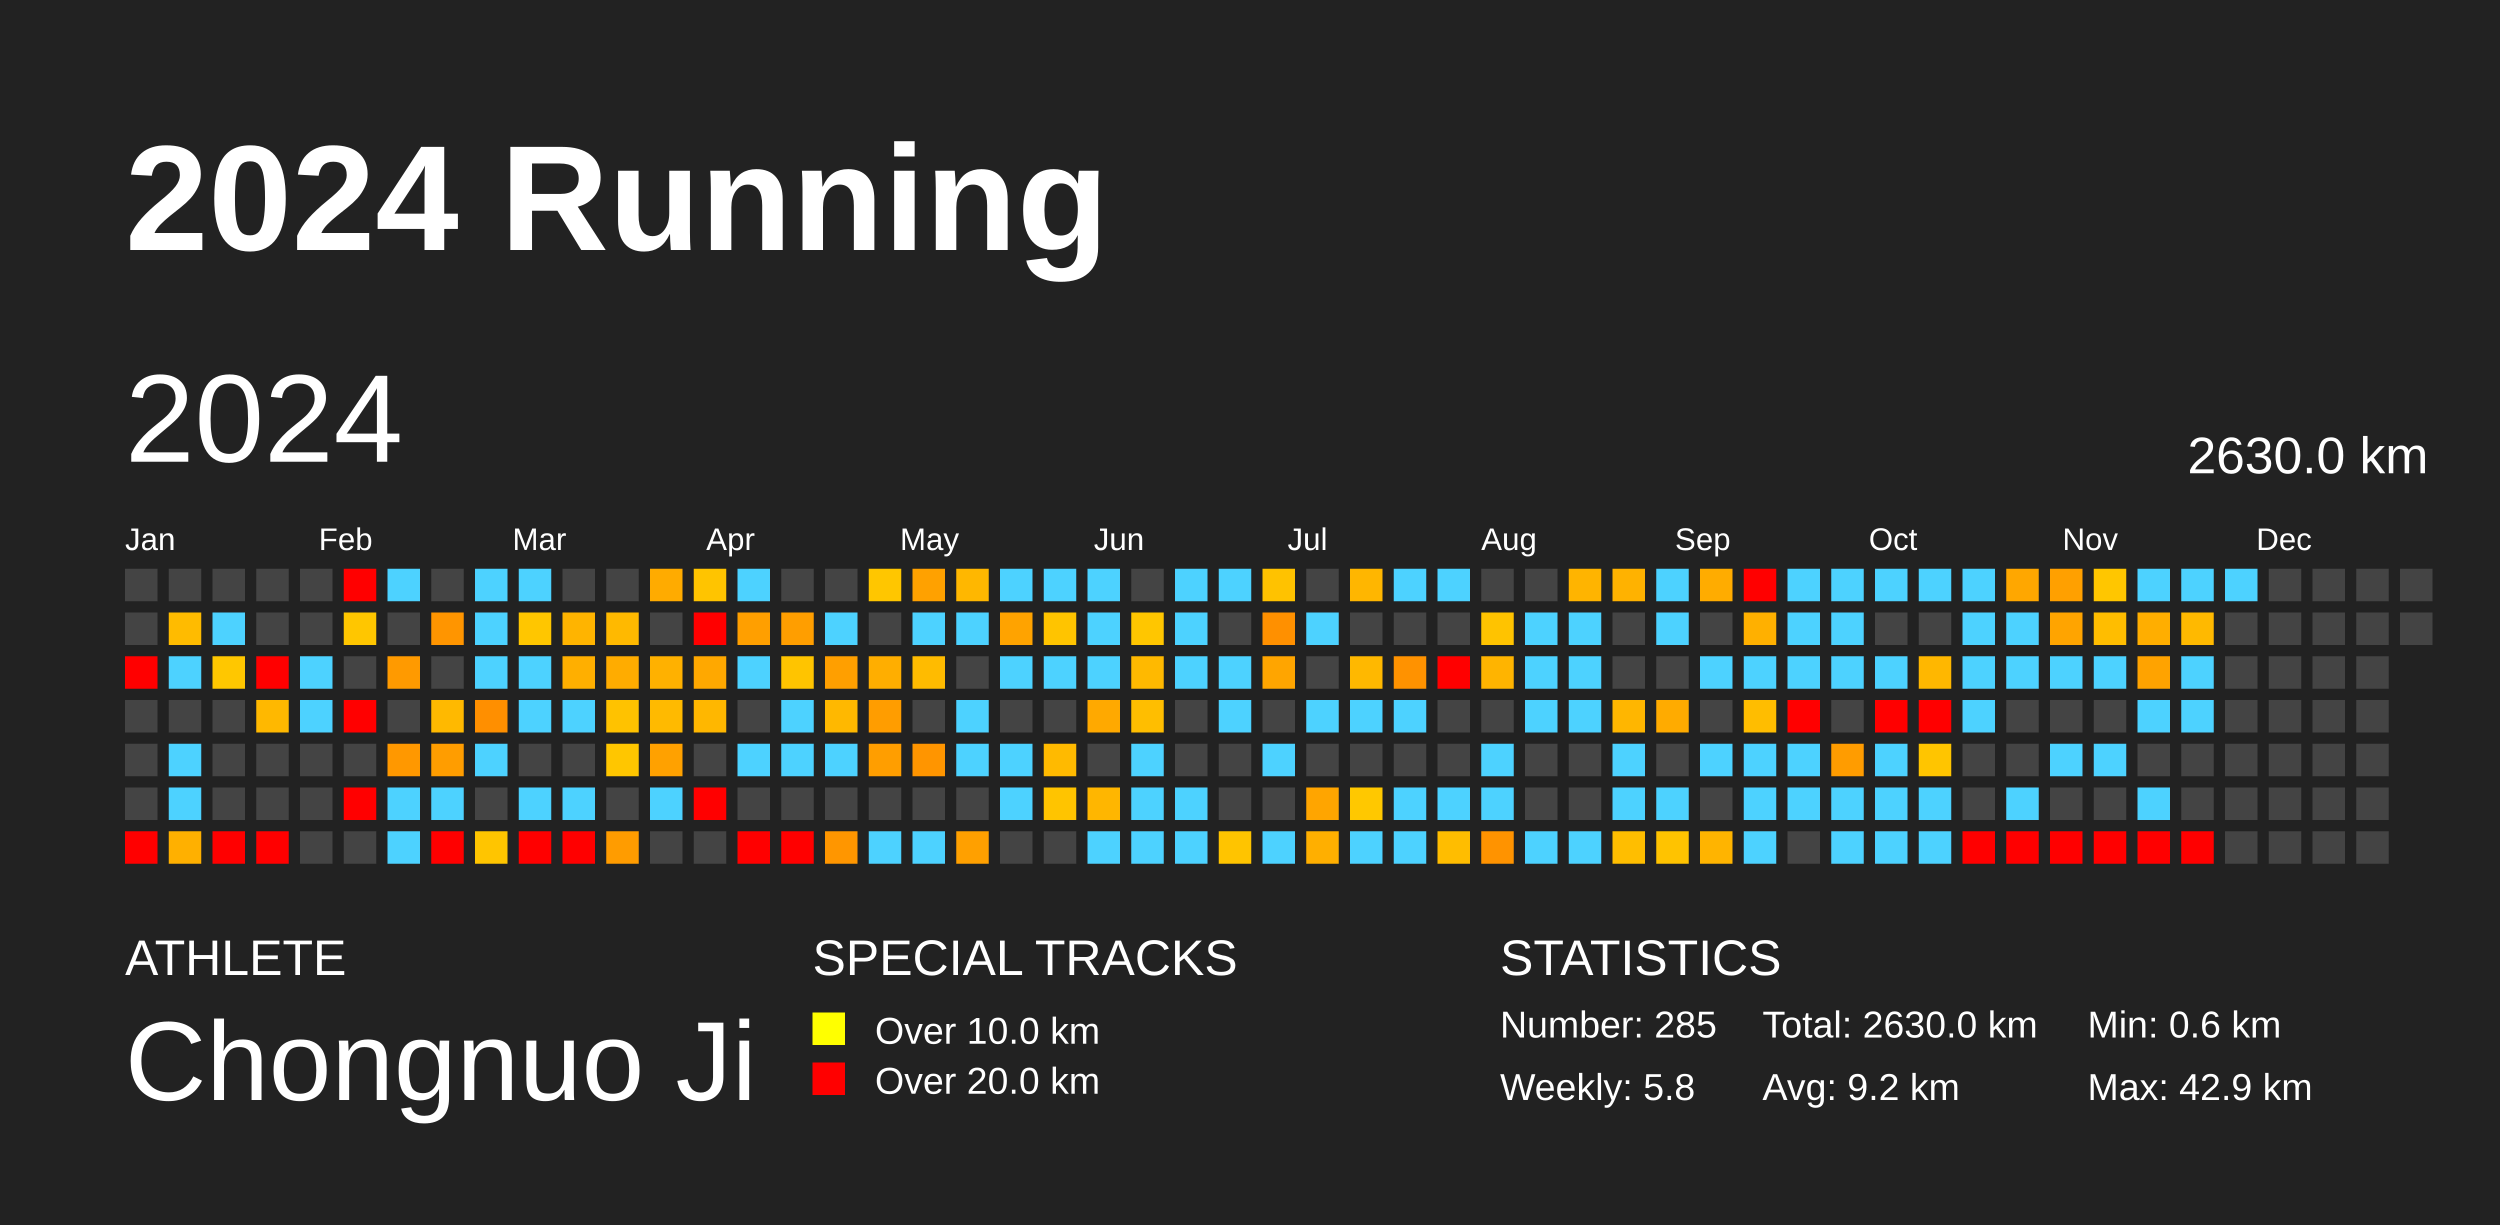
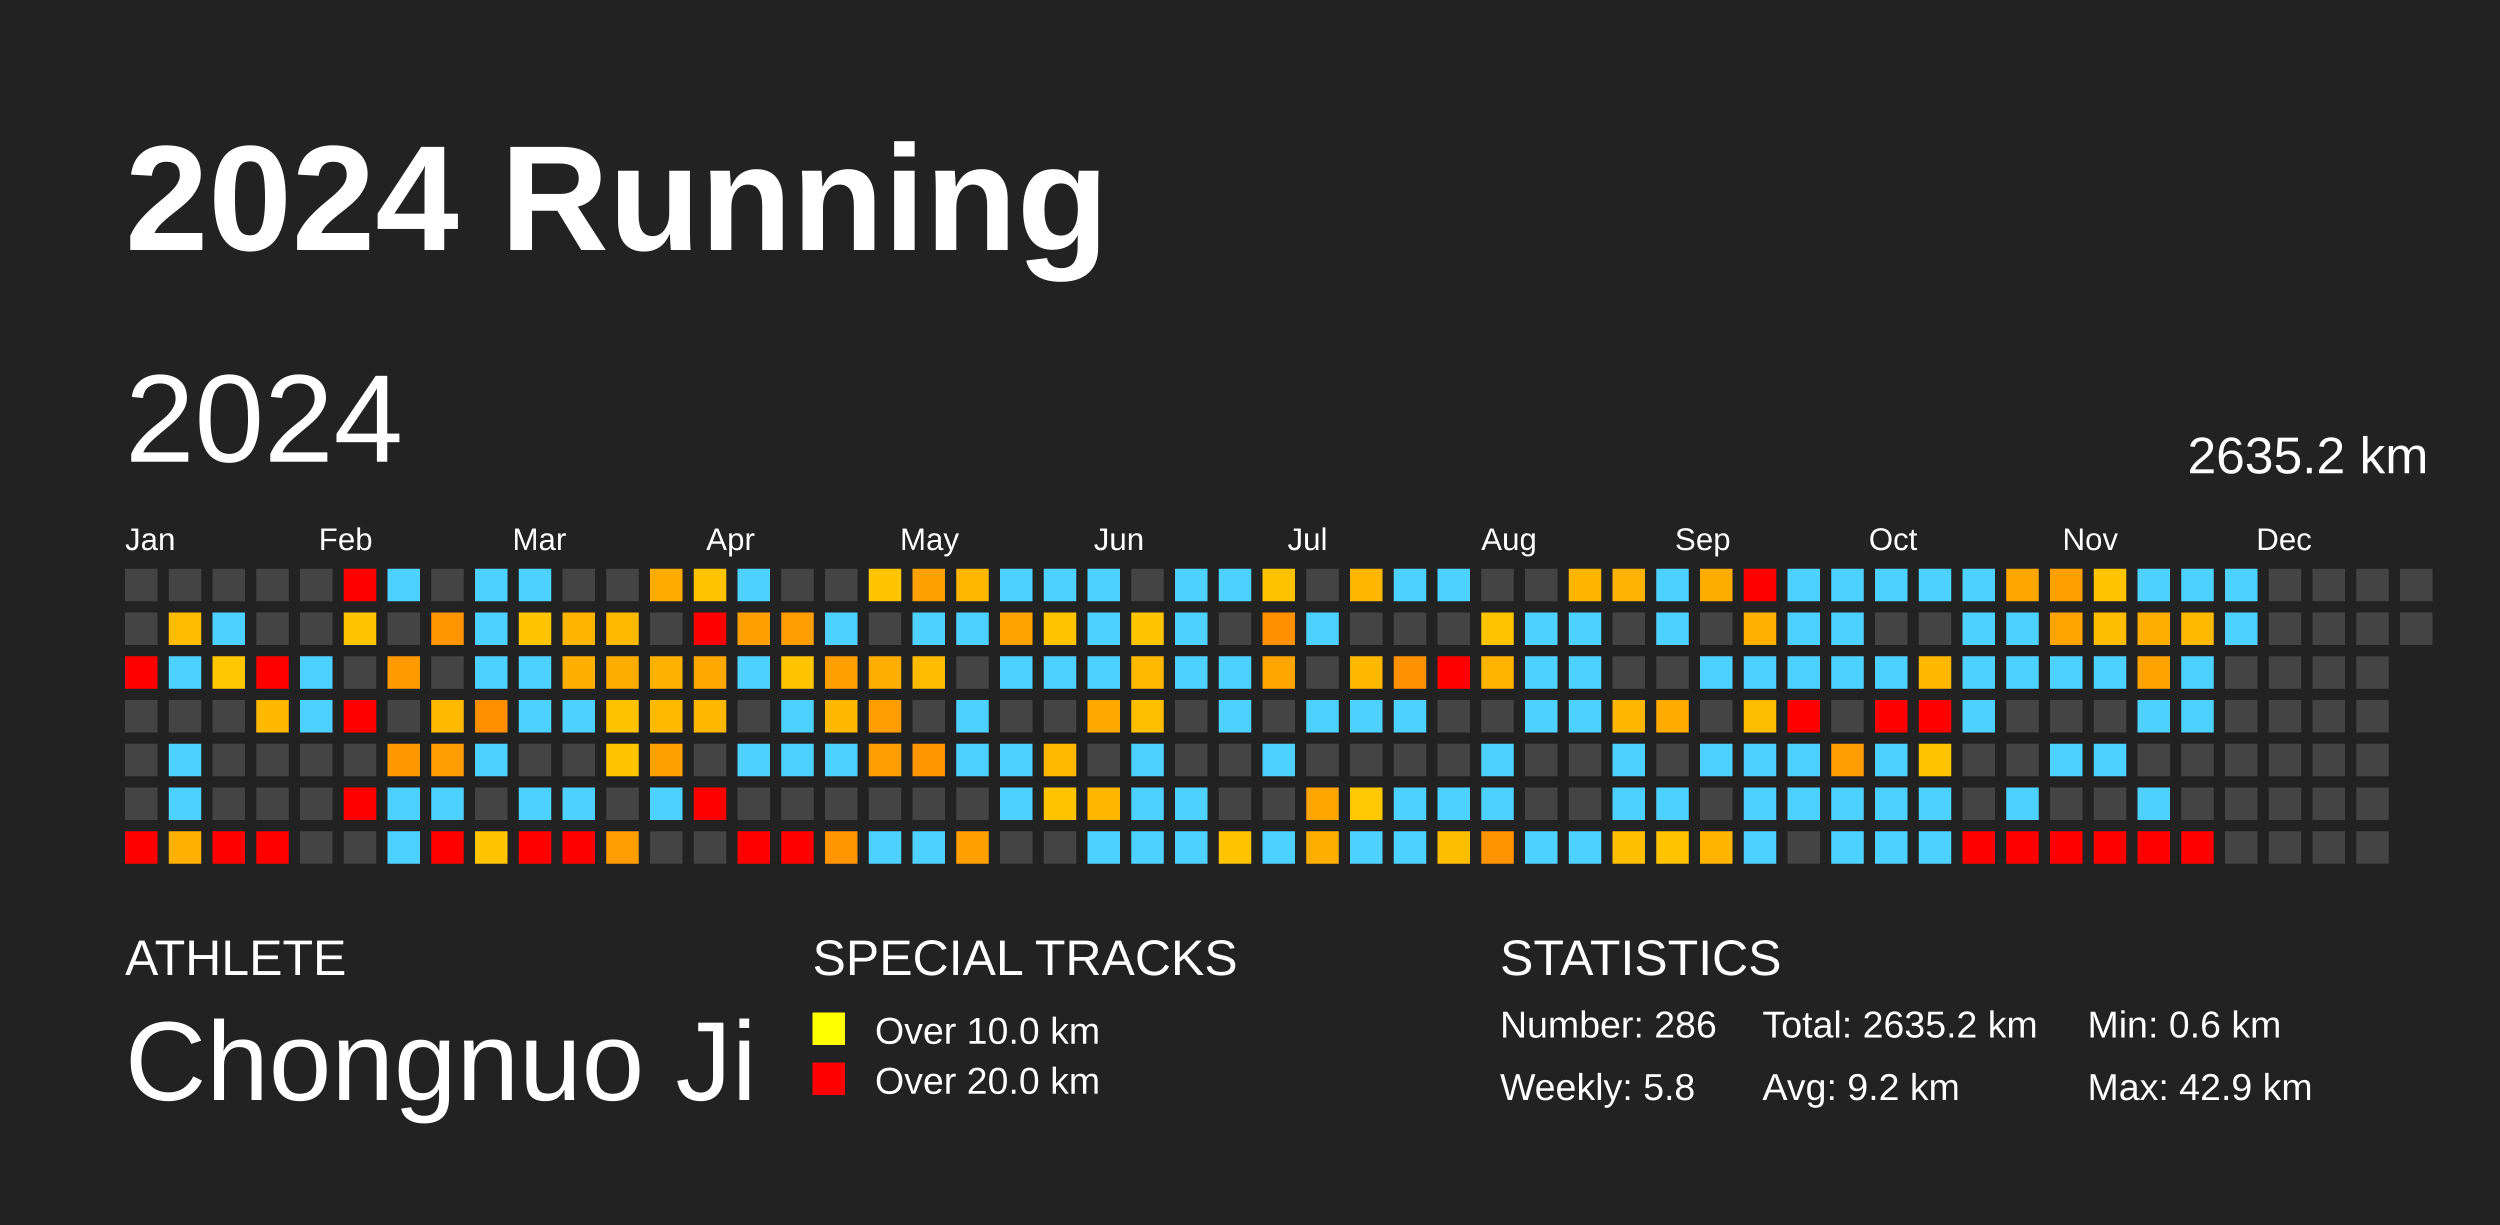
<svg xmlns="http://www.w3.org/2000/svg" baseProfile="full" height="98mm" version="1.1" viewBox="0,0,200,98" width="200mm">
  <defs />
  <rect fill="#222222" height="98" width="200" x="0" y="0" />
  <text fill="#FFFFFF" style="font-size:12px; font-family:Arial; font-weight:bold;" x="10" y="20">2024 Running</text>
  <text fill="#FFFFFF" style="font-size:4px; font-family:Arial" x="10" y="78">ATHLETE</text>
  <text fill="#FFFFFF" style="font-size:9px; font-family:Arial" x="10" y="88">Chongnuo Ji</text>
  <text fill="#FFFFFF" style="font-size:4px; font-family:Arial" x="65" y="78">SPECIAL TRACKS</text>
  <rect fill="yellow" height="2.6" width="2.6" x="65" y="81" />
  <text fill="#FFFFFF" style="font-size:3px; font-family:Arial" x="70" y="83.5">Over 10.0 km</text>
  <rect fill="red" height="2.6" width="2.6" x="65" y="85" />
  <text fill="#FFFFFF" style="font-size:3px; font-family:Arial" x="70" y="87.5">Over 20.0 km</text>
  <text fill="#FFFFFF" style="font-size:4px; font-family:Arial" x="120" y="78">STATISTICS</text>
-   <text fill="#FFFFFF" style="font-size:3px; font-family:Arial" x="120" y="83">Number: 285</text>
+   <text fill="#FFFFFF" style="font-size:3px; font-family:Arial" x="120" y="83">Number: 286</text>
  <text fill="#FFFFFF" style="font-size:3px; font-family:Arial" x="120" y="88">Weekly: 5.8</text>
-   <text fill="#FFFFFF" style="font-size:3px; font-family:Arial" x="141" y="83">Total: 2630.0 km</text>
+   <text fill="#FFFFFF" style="font-size:3px; font-family:Arial" x="141" y="83">Total: 2635.2 km</text>
  <text fill="#FFFFFF" style="font-size:3px; font-family:Arial" x="141" y="88">Avg: 9.2 km</text>
  <text fill="#FFFFFF" style="font-size:3px; font-family:Arial" x="167" y="83">Min: 0.6 km</text>
  <text fill="#FFFFFF" style="font-size:3px; font-family:Arial" x="167" y="88">Max: 42.9 km</text>
  <text dominant-baseline="hanging" fill="#FFFFFF" style="font-size:10.0px; font-family:Arial;" x="10" y="30">2024</text>
-   <text dominant-baseline="hanging" fill="#FFFFFF" style="font-size:4.125px; font-family:Arial;" x="175" y="35">2630.0 km</text>
+   <text dominant-baseline="hanging" fill="#FFFFFF" style="font-size:4.125px; font-family:Arial;" x="175" y="35">2635.2 km</text>
  <text fill="#FFFFFF" style="font-size:2.5px; font-family:Arial" x="10.0" y="44">Jan</text>
  <text fill="#FFFFFF" style="font-size:2.5px; font-family:Arial" x="25.5" y="44">Feb</text>
  <text fill="#FFFFFF" style="font-size:2.5px; font-family:Arial" x="41.0" y="44">Mar</text>
  <text fill="#FFFFFF" style="font-size:2.5px; font-family:Arial" x="56.5" y="44">Apr</text>
  <text fill="#FFFFFF" style="font-size:2.5px; font-family:Arial" x="72.0" y="44">May</text>
  <text fill="#FFFFFF" style="font-size:2.5px; font-family:Arial" x="87.5" y="44">Jun</text>
  <text fill="#FFFFFF" style="font-size:2.5px; font-family:Arial" x="103.0" y="44">Jul</text>
  <text fill="#FFFFFF" style="font-size:2.5px; font-family:Arial" x="118.5" y="44">Aug</text>
  <text fill="#FFFFFF" style="font-size:2.5px; font-family:Arial" x="134.0" y="44">Sep</text>
  <text fill="#FFFFFF" style="font-size:2.5px; font-family:Arial" x="149.5" y="44">Oct</text>
  <text fill="#FFFFFF" style="font-size:2.5px; font-family:Arial" x="165.0" y="44">Nov</text>
  <text fill="#FFFFFF" style="font-size:2.5px; font-family:Arial" x="180.5" y="44">Dec</text>
  <rect fill="#444444" height="2.6" width="2.6" x="10.0" y="45.5" />
  <rect fill="#444444" height="2.6" width="2.6" x="10.0" y="49.0" />
  <rect fill="red" height="2.6" width="2.6" x="10.0" y="52.5" />
  <rect fill="#444444" height="2.6" width="2.6" x="10.0" y="56.0" />
  <rect fill="#444444" height="2.6" width="2.6" x="10.0" y="59.5" />
  <rect fill="#444444" height="2.6" width="2.6" x="10.0" y="63.0" />
  <rect fill="red" height="2.6" width="2.6" x="10.0" y="66.5" />
  <rect fill="#444444" height="2.6" width="2.6" x="13.5" y="45.5" />
  <rect fill="#ffbb00" height="2.6" width="2.6" x="13.5" y="49.0" />
  <rect fill="#4dd2ff" height="2.6" width="2.6" x="13.5" y="52.5" />
  <rect fill="#444444" height="2.6" width="2.6" x="13.5" y="56.0" />
  <rect fill="#4dd2ff" height="2.6" width="2.6" x="13.5" y="59.5" />
  <rect fill="#4dd2ff" height="2.6" width="2.6" x="13.5" y="63.0" />
  <rect fill="#ffb000" height="2.6" width="2.6" x="13.5" y="66.5" />
  <rect fill="#444444" height="2.6" width="2.6" x="17.0" y="45.5" />
  <rect fill="#4dd2ff" height="2.6" width="2.6" x="17.0" y="49.0" />
  <rect fill="#ffc700" height="2.6" width="2.6" x="17.0" y="52.5" />
  <rect fill="#444444" height="2.6" width="2.6" x="17.0" y="56.0" />
  <rect fill="#444444" height="2.6" width="2.6" x="17.0" y="59.5" />
  <rect fill="#444444" height="2.6" width="2.6" x="17.0" y="63.0" />
  <rect fill="red" height="2.6" width="2.6" x="17.0" y="66.5" />
  <rect fill="#444444" height="2.6" width="2.6" x="20.5" y="45.5" />
  <rect fill="#444444" height="2.6" width="2.6" x="20.5" y="49.0" />
  <rect fill="red" height="2.6" width="2.6" x="20.5" y="52.5" />
  <rect fill="#ffb800" height="2.6" width="2.6" x="20.5" y="56.0" />
  <rect fill="#444444" height="2.6" width="2.6" x="20.5" y="59.5" />
  <rect fill="#444444" height="2.6" width="2.6" x="20.5" y="63.0" />
  <rect fill="red" height="2.6" width="2.6" x="20.5" y="66.5" />
  <rect fill="#444444" height="2.6" width="2.6" x="24.0" y="45.5" />
  <rect fill="#444444" height="2.6" width="2.6" x="24.0" y="49.0" />
  <rect fill="#4dd2ff" height="2.6" width="2.6" x="24.0" y="52.5" />
  <rect fill="#4dd2ff" height="2.6" width="2.6" x="24.0" y="56.0" />
  <rect fill="#444444" height="2.6" width="2.6" x="24.0" y="59.5" />
  <rect fill="#444444" height="2.6" width="2.6" x="24.0" y="63.0" />
  <rect fill="#444444" height="2.6" width="2.6" x="24.0" y="66.5" />
  <rect fill="red" height="2.6" width="2.6" x="27.5" y="45.5" />
  <rect fill="#ffc600" height="2.6" width="2.6" x="27.5" y="49.0" />
  <rect fill="#444444" height="2.6" width="2.6" x="27.5" y="52.5" />
  <rect fill="red" height="2.6" width="2.6" x="27.5" y="56.0" />
  <rect fill="#444444" height="2.6" width="2.6" x="27.5" y="59.5" />
  <rect fill="red" height="2.6" width="2.6" x="27.5" y="63.0" />
  <rect fill="#444444" height="2.6" width="2.6" x="27.5" y="66.5" />
  <rect fill="#4dd2ff" height="2.6" width="2.6" x="31.0" y="45.5" />
  <rect fill="#444444" height="2.6" width="2.6" x="31.0" y="49.0" />
  <rect fill="#ff9a00" height="2.6" width="2.6" x="31.0" y="52.5" />
  <rect fill="#444444" height="2.6" width="2.6" x="31.0" y="56.0" />
  <rect fill="#ff9800" height="2.6" width="2.6" x="31.0" y="59.5" />
  <rect fill="#4dd2ff" height="2.6" width="2.6" x="31.0" y="63.0" />
  <rect fill="#4dd2ff" height="2.6" width="2.6" x="31.0" y="66.5" />
  <rect fill="#444444" height="2.6" width="2.6" x="34.5" y="45.5" />
  <rect fill="#ff9500" height="2.6" width="2.6" x="34.5" y="49.0" />
  <rect fill="#444444" height="2.6" width="2.6" x="34.5" y="52.5" />
  <rect fill="#ffb900" height="2.6" width="2.6" x="34.5" y="56.0" />
  <rect fill="#ff9d00" height="2.6" width="2.6" x="34.5" y="59.5" />
  <rect fill="#4dd2ff" height="2.6" width="2.6" x="34.5" y="63.0" />
  <rect fill="red" height="2.6" width="2.6" x="34.5" y="66.5" />
  <rect fill="#4dd2ff" height="2.6" width="2.6" x="38.0" y="45.5" />
  <rect fill="#4dd2ff" height="2.6" width="2.6" x="38.0" y="49.0" />
  <rect fill="#4dd2ff" height="2.6" width="2.6" x="38.0" y="52.5" />
  <rect fill="#ff8f00" height="2.6" width="2.6" x="38.0" y="56.0" />
  <rect fill="#4dd2ff" height="2.6" width="2.6" x="38.0" y="59.5" />
  <rect fill="#444444" height="2.6" width="2.6" x="38.0" y="63.0" />
  <rect fill="#ffc500" height="2.6" width="2.6" x="38.0" y="66.5" />
  <rect fill="#4dd2ff" height="2.6" width="2.6" x="41.5" y="45.5" />
  <rect fill="#ffc600" height="2.6" width="2.6" x="41.5" y="49.0" />
  <rect fill="#4dd2ff" height="2.6" width="2.6" x="41.5" y="52.5" />
  <rect fill="#4dd2ff" height="2.6" width="2.6" x="41.5" y="56.0" />
  <rect fill="#444444" height="2.6" width="2.6" x="41.5" y="59.5" />
  <rect fill="#4dd2ff" height="2.6" width="2.6" x="41.5" y="63.0" />
  <rect fill="red" height="2.6" width="2.6" x="41.5" y="66.5" />
  <rect fill="#444444" height="2.6" width="2.6" x="45.0" y="45.5" />
  <rect fill="#ffb400" height="2.6" width="2.6" x="45.0" y="49.0" />
  <rect fill="#ffaf00" height="2.6" width="2.6" x="45.0" y="52.5" />
  <rect fill="#4dd2ff" height="2.6" width="2.6" x="45.0" y="56.0" />
  <rect fill="#444444" height="2.6" width="2.6" x="45.0" y="59.5" />
  <rect fill="#4dd2ff" height="2.6" width="2.6" x="45.0" y="63.0" />
  <rect fill="red" height="2.6" width="2.6" x="45.0" y="66.5" />
  <rect fill="#444444" height="2.6" width="2.6" x="48.5" y="45.5" />
  <rect fill="#ffb900" height="2.6" width="2.6" x="48.5" y="49.0" />
  <rect fill="#ffac00" height="2.6" width="2.6" x="48.5" y="52.5" />
  <rect fill="#ffc200" height="2.6" width="2.6" x="48.5" y="56.0" />
  <rect fill="#ffc600" height="2.6" width="2.6" x="48.5" y="59.5" />
  <rect fill="#444444" height="2.6" width="2.6" x="48.5" y="63.0" />
  <rect fill="#ff9c00" height="2.6" width="2.6" x="48.5" y="66.5" />
  <rect fill="#ffab00" height="2.6" width="2.6" x="52.0" y="45.5" />
  <rect fill="#444444" height="2.6" width="2.6" x="52.0" y="49.0" />
  <rect fill="#ffb100" height="2.6" width="2.6" x="52.0" y="52.5" />
  <rect fill="#ffba00" height="2.6" width="2.6" x="52.0" y="56.0" />
  <rect fill="#ffa100" height="2.6" width="2.6" x="52.0" y="59.5" />
  <rect fill="#4dd2ff" height="2.6" width="2.6" x="52.0" y="63.0" />
  <rect fill="#444444" height="2.6" width="2.6" x="52.0" y="66.5" />
  <rect fill="#ffc400" height="2.6" width="2.6" x="55.5" y="45.5" />
  <rect fill="red" height="2.6" width="2.6" x="55.5" y="49.0" />
  <rect fill="#ffa800" height="2.6" width="2.6" x="55.5" y="52.5" />
  <rect fill="#ffb700" height="2.6" width="2.6" x="55.5" y="56.0" />
  <rect fill="#444444" height="2.6" width="2.6" x="55.5" y="59.5" />
  <rect fill="red" height="2.6" width="2.6" x="55.5" y="63.0" />
  <rect fill="#444444" height="2.6" width="2.6" x="55.5" y="66.5" />
  <rect fill="#4dd2ff" height="2.6" width="2.6" x="59.0" y="45.5" />
  <rect fill="#ff9f00" height="2.6" width="2.6" x="59.0" y="49.0" />
  <rect fill="#4dd2ff" height="2.6" width="2.6" x="59.0" y="52.5" />
  <rect fill="#444444" height="2.6" width="2.6" x="59.0" y="56.0" />
  <rect fill="#4dd2ff" height="2.6" width="2.6" x="59.0" y="59.5" />
  <rect fill="#444444" height="2.6" width="2.6" x="59.0" y="63.0" />
  <rect fill="red" height="2.6" width="2.6" x="59.0" y="66.5" />
  <rect fill="#444444" height="2.6" width="2.6" x="62.5" y="45.5" />
  <rect fill="#ff9e00" height="2.6" width="2.6" x="62.5" y="49.0" />
  <rect fill="#ffc400" height="2.6" width="2.6" x="62.5" y="52.5" />
  <rect fill="#4dd2ff" height="2.6" width="2.6" x="62.5" y="56.0" />
  <rect fill="#4dd2ff" height="2.6" width="2.6" x="62.5" y="59.5" />
  <rect fill="#444444" height="2.6" width="2.6" x="62.5" y="63.0" />
  <rect fill="red" height="2.6" width="2.6" x="62.5" y="66.5" />
  <rect fill="#444444" height="2.6" width="2.6" x="66.0" y="45.5" />
  <rect fill="#4dd2ff" height="2.6" width="2.6" x="66.0" y="49.0" />
  <rect fill="#ff9f00" height="2.6" width="2.6" x="66.0" y="52.5" />
  <rect fill="#ffb800" height="2.6" width="2.6" x="66.0" y="56.0" />
  <rect fill="#4dd2ff" height="2.6" width="2.6" x="66.0" y="59.5" />
  <rect fill="#444444" height="2.6" width="2.6" x="66.0" y="63.0" />
  <rect fill="#ff9600" height="2.6" width="2.6" x="66.0" y="66.5" />
  <rect fill="#ffc600" height="2.6" width="2.6" x="69.5" y="45.5" />
  <rect fill="#444444" height="2.6" width="2.6" x="69.5" y="49.0" />
  <rect fill="#ffae00" height="2.6" width="2.6" x="69.5" y="52.5" />
  <rect fill="#ff9d00" height="2.6" width="2.6" x="69.5" y="56.0" />
  <rect fill="#ff9e00" height="2.6" width="2.6" x="69.5" y="59.5" />
  <rect fill="#444444" height="2.6" width="2.6" x="69.5" y="63.0" />
  <rect fill="#4dd2ff" height="2.6" width="2.6" x="69.5" y="66.5" />
  <rect fill="#ffa100" height="2.6" width="2.6" x="73.0" y="45.5" />
  <rect fill="#4dd2ff" height="2.6" width="2.6" x="73.0" y="49.0" />
  <rect fill="#ffbb00" height="2.6" width="2.6" x="73.0" y="52.5" />
  <rect fill="#444444" height="2.6" width="2.6" x="73.0" y="56.0" />
  <rect fill="#ff9500" height="2.6" width="2.6" x="73.0" y="59.5" />
  <rect fill="#444444" height="2.6" width="2.6" x="73.0" y="63.0" />
  <rect fill="#4dd2ff" height="2.6" width="2.6" x="73.0" y="66.5" />
  <rect fill="#ffb700" height="2.6" width="2.6" x="76.5" y="45.5" />
  <rect fill="#4dd2ff" height="2.6" width="2.6" x="76.5" y="49.0" />
  <rect fill="#444444" height="2.6" width="2.6" x="76.5" y="52.5" />
  <rect fill="#4dd2ff" height="2.6" width="2.6" x="76.5" y="56.0" />
  <rect fill="#4dd2ff" height="2.6" width="2.6" x="76.5" y="59.5" />
  <rect fill="#444444" height="2.6" width="2.6" x="76.5" y="63.0" />
  <rect fill="#ffa000" height="2.6" width="2.6" x="76.5" y="66.5" />
  <rect fill="#4dd2ff" height="2.6" width="2.6" x="80.0" y="45.5" />
  <rect fill="#ffa300" height="2.6" width="2.6" x="80.0" y="49.0" />
  <rect fill="#4dd2ff" height="2.6" width="2.6" x="80.0" y="52.5" />
  <rect fill="#444444" height="2.6" width="2.6" x="80.0" y="56.0" />
  <rect fill="#4dd2ff" height="2.6" width="2.6" x="80.0" y="59.5" />
  <rect fill="#4dd2ff" height="2.6" width="2.6" x="80.0" y="63.0" />
  <rect fill="#444444" height="2.6" width="2.6" x="80.0" y="66.5" />
  <rect fill="#4dd2ff" height="2.6" width="2.6" x="83.5" y="45.5" />
  <rect fill="#ffc400" height="2.6" width="2.6" x="83.5" y="49.0" />
  <rect fill="#4dd2ff" height="2.6" width="2.6" x="83.5" y="52.5" />
  <rect fill="#444444" height="2.6" width="2.6" x="83.5" y="56.0" />
  <rect fill="#ffba00" height="2.6" width="2.6" x="83.5" y="59.5" />
  <rect fill="#ffc400" height="2.6" width="2.6" x="83.5" y="63.0" />
  <rect fill="#444444" height="2.6" width="2.6" x="83.5" y="66.5" />
  <rect fill="#4dd2ff" height="2.6" width="2.6" x="87.0" y="45.5" />
  <rect fill="#4dd2ff" height="2.6" width="2.6" x="87.0" y="49.0" />
  <rect fill="#4dd2ff" height="2.6" width="2.6" x="87.0" y="52.5" />
  <rect fill="#ffa900" height="2.6" width="2.6" x="87.0" y="56.0" />
  <rect fill="#444444" height="2.6" width="2.6" x="87.0" y="59.5" />
  <rect fill="#ffb600" height="2.6" width="2.6" x="87.0" y="63.0" />
  <rect fill="#4dd2ff" height="2.6" width="2.6" x="87.0" y="66.5" />
  <rect fill="#444444" height="2.6" width="2.6" x="90.5" y="45.5" />
  <rect fill="#ffc600" height="2.6" width="2.6" x="90.5" y="49.0" />
  <rect fill="#ffb900" height="2.6" width="2.6" x="90.5" y="52.5" />
  <rect fill="#ffbe00" height="2.6" width="2.6" x="90.5" y="56.0" />
  <rect fill="#4dd2ff" height="2.6" width="2.6" x="90.5" y="59.5" />
  <rect fill="#4dd2ff" height="2.6" width="2.6" x="90.5" y="63.0" />
  <rect fill="#4dd2ff" height="2.6" width="2.6" x="90.5" y="66.5" />
  <rect fill="#4dd2ff" height="2.6" width="2.6" x="94.0" y="45.5" />
  <rect fill="#4dd2ff" height="2.6" width="2.6" x="94.0" y="49.0" />
  <rect fill="#4dd2ff" height="2.6" width="2.6" x="94.0" y="52.5" />
  <rect fill="#444444" height="2.6" width="2.6" x="94.0" y="56.0" />
  <rect fill="#444444" height="2.6" width="2.6" x="94.0" y="59.5" />
  <rect fill="#4dd2ff" height="2.6" width="2.6" x="94.0" y="63.0" />
  <rect fill="#4dd2ff" height="2.6" width="2.6" x="94.0" y="66.5" />
  <rect fill="#4dd2ff" height="2.6" width="2.6" x="97.5" y="45.5" />
  <rect fill="#444444" height="2.6" width="2.6" x="97.5" y="49.0" />
  <rect fill="#4dd2ff" height="2.6" width="2.6" x="97.5" y="52.5" />
  <rect fill="#4dd2ff" height="2.6" width="2.6" x="97.5" y="56.0" />
  <rect fill="#444444" height="2.6" width="2.6" x="97.5" y="59.5" />
  <rect fill="#444444" height="2.6" width="2.6" x="97.5" y="63.0" />
  <rect fill="#ffc400" height="2.6" width="2.6" x="97.5" y="66.5" />
  <rect fill="#ffc200" height="2.6" width="2.6" x="101.0" y="45.5" />
  <rect fill="#ff9000" height="2.6" width="2.6" x="101.0" y="49.0" />
  <rect fill="#ffa500" height="2.6" width="2.6" x="101.0" y="52.5" />
  <rect fill="#444444" height="2.6" width="2.6" x="101.0" y="56.0" />
  <rect fill="#4dd2ff" height="2.6" width="2.6" x="101.0" y="59.5" />
  <rect fill="#444444" height="2.6" width="2.6" x="101.0" y="63.0" />
  <rect fill="#4dd2ff" height="2.6" width="2.6" x="101.0" y="66.5" />
  <rect fill="#444444" height="2.6" width="2.6" x="104.5" y="45.5" />
  <rect fill="#4dd2ff" height="2.6" width="2.6" x="104.5" y="49.0" />
  <rect fill="#444444" height="2.6" width="2.6" x="104.5" y="52.5" />
  <rect fill="#4dd2ff" height="2.6" width="2.6" x="104.5" y="56.0" />
  <rect fill="#444444" height="2.6" width="2.6" x="104.5" y="59.5" />
  <rect fill="#ffa500" height="2.6" width="2.6" x="104.5" y="63.0" />
  <rect fill="#ffaf00" height="2.6" width="2.6" x="104.5" y="66.5" />
  <rect fill="#ffb600" height="2.6" width="2.6" x="108.0" y="45.5" />
  <rect fill="#444444" height="2.6" width="2.6" x="108.0" y="49.0" />
  <rect fill="#ffb800" height="2.6" width="2.6" x="108.0" y="52.5" />
  <rect fill="#4dd2ff" height="2.6" width="2.6" x="108.0" y="56.0" />
  <rect fill="#444444" height="2.6" width="2.6" x="108.0" y="59.5" />
  <rect fill="#ffc800" height="2.6" width="2.6" x="108.0" y="63.0" />
  <rect fill="#4dd2ff" height="2.6" width="2.6" x="108.0" y="66.5" />
  <rect fill="#4dd2ff" height="2.6" width="2.6" x="111.5" y="45.5" />
  <rect fill="#444444" height="2.6" width="2.6" x="111.5" y="49.0" />
  <rect fill="#ff9200" height="2.6" width="2.6" x="111.5" y="52.5" />
  <rect fill="#4dd2ff" height="2.6" width="2.6" x="111.5" y="56.0" />
  <rect fill="#444444" height="2.6" width="2.6" x="111.5" y="59.5" />
  <rect fill="#4dd2ff" height="2.6" width="2.6" x="111.5" y="63.0" />
  <rect fill="#4dd2ff" height="2.6" width="2.6" x="111.5" y="66.5" />
  <rect fill="#4dd2ff" height="2.6" width="2.6" x="115.0" y="45.5" />
  <rect fill="#444444" height="2.6" width="2.6" x="115.0" y="49.0" />
  <rect fill="red" height="2.6" width="2.6" x="115.0" y="52.5" />
  <rect fill="#444444" height="2.6" width="2.6" x="115.0" y="56.0" />
  <rect fill="#444444" height="2.6" width="2.6" x="115.0" y="59.5" />
  <rect fill="#4dd2ff" height="2.6" width="2.6" x="115.0" y="63.0" />
  <rect fill="#ffbd00" height="2.6" width="2.6" x="115.0" y="66.5" />
  <rect fill="#444444" height="2.6" width="2.6" x="118.5" y="45.5" />
  <rect fill="#ffc300" height="2.6" width="2.6" x="118.5" y="49.0" />
  <rect fill="#ffb400" height="2.6" width="2.6" x="118.5" y="52.5" />
  <rect fill="#444444" height="2.6" width="2.6" x="118.5" y="56.0" />
  <rect fill="#4dd2ff" height="2.6" width="2.6" x="118.5" y="59.5" />
  <rect fill="#4dd2ff" height="2.6" width="2.6" x="118.5" y="63.0" />
  <rect fill="#ff9300" height="2.6" width="2.6" x="118.5" y="66.5" />
  <rect fill="#444444" height="2.6" width="2.6" x="122.0" y="45.5" />
  <rect fill="#4dd2ff" height="2.6" width="2.6" x="122.0" y="49.0" />
  <rect fill="#4dd2ff" height="2.6" width="2.6" x="122.0" y="52.5" />
  <rect fill="#4dd2ff" height="2.6" width="2.6" x="122.0" y="56.0" />
  <rect fill="#444444" height="2.6" width="2.6" x="122.0" y="59.5" />
  <rect fill="#444444" height="2.6" width="2.6" x="122.0" y="63.0" />
  <rect fill="#4dd2ff" height="2.6" width="2.6" x="122.0" y="66.5" />
  <rect fill="#ffb400" height="2.6" width="2.6" x="125.5" y="45.5" />
  <rect fill="#4dd2ff" height="2.6" width="2.6" x="125.5" y="49.0" />
  <rect fill="#4dd2ff" height="2.6" width="2.6" x="125.5" y="52.5" />
  <rect fill="#4dd2ff" height="2.6" width="2.6" x="125.5" y="56.0" />
  <rect fill="#444444" height="2.6" width="2.6" x="125.5" y="59.5" />
  <rect fill="#444444" height="2.6" width="2.6" x="125.5" y="63.0" />
  <rect fill="#4dd2ff" height="2.6" width="2.6" x="125.5" y="66.5" />
  <rect fill="#ffb200" height="2.6" width="2.6" x="129.0" y="45.5" />
  <rect fill="#444444" height="2.6" width="2.6" x="129.0" y="49.0" />
  <rect fill="#444444" height="2.6" width="2.6" x="129.0" y="52.5" />
  <rect fill="#ffb600" height="2.6" width="2.6" x="129.0" y="56.0" />
  <rect fill="#4dd2ff" height="2.6" width="2.6" x="129.0" y="59.5" />
  <rect fill="#4dd2ff" height="2.6" width="2.6" x="129.0" y="63.0" />
  <rect fill="#ffbe00" height="2.6" width="2.6" x="129.0" y="66.5" />
  <rect fill="#4dd2ff" height="2.6" width="2.6" x="132.5" y="45.5" />
  <rect fill="#4dd2ff" height="2.6" width="2.6" x="132.5" y="49.0" />
  <rect fill="#444444" height="2.6" width="2.6" x="132.5" y="52.5" />
  <rect fill="#ffab00" height="2.6" width="2.6" x="132.5" y="56.0" />
  <rect fill="#444444" height="2.6" width="2.6" x="132.5" y="59.5" />
  <rect fill="#4dd2ff" height="2.6" width="2.6" x="132.5" y="63.0" />
  <rect fill="#ffc300" height="2.6" width="2.6" x="132.5" y="66.5" />
  <rect fill="#ffac00" height="2.6" width="2.6" x="136.0" y="45.5" />
  <rect fill="#444444" height="2.6" width="2.6" x="136.0" y="49.0" />
  <rect fill="#4dd2ff" height="2.6" width="2.6" x="136.0" y="52.5" />
  <rect fill="#444444" height="2.6" width="2.6" x="136.0" y="56.0" />
  <rect fill="#4dd2ff" height="2.6" width="2.6" x="136.0" y="59.5" />
  <rect fill="#444444" height="2.6" width="2.6" x="136.0" y="63.0" />
  <rect fill="#ffb400" height="2.6" width="2.6" x="136.0" y="66.5" />
  <rect fill="red" height="2.6" width="2.6" x="139.5" y="45.5" />
  <rect fill="#ffb000" height="2.6" width="2.6" x="139.5" y="49.0" />
  <rect fill="#4dd2ff" height="2.6" width="2.6" x="139.5" y="52.5" />
  <rect fill="#ffbd00" height="2.6" width="2.6" x="139.5" y="56.0" />
  <rect fill="#4dd2ff" height="2.6" width="2.6" x="139.5" y="59.5" />
  <rect fill="#4dd2ff" height="2.6" width="2.6" x="139.5" y="63.0" />
  <rect fill="#4dd2ff" height="2.6" width="2.6" x="139.5" y="66.5" />
  <rect fill="#4dd2ff" height="2.6" width="2.6" x="143.0" y="45.5" />
  <rect fill="#4dd2ff" height="2.6" width="2.6" x="143.0" y="49.0" />
  <rect fill="#4dd2ff" height="2.6" width="2.6" x="143.0" y="52.5" />
  <rect fill="red" height="2.6" width="2.6" x="143.0" y="56.0" />
  <rect fill="#4dd2ff" height="2.6" width="2.6" x="143.0" y="59.5" />
  <rect fill="#4dd2ff" height="2.6" width="2.6" x="143.0" y="63.0" />
  <rect fill="#444444" height="2.6" width="2.6" x="143.0" y="66.5" />
  <rect fill="#4dd2ff" height="2.6" width="2.6" x="146.5" y="45.5" />
  <rect fill="#4dd2ff" height="2.6" width="2.6" x="146.5" y="49.0" />
  <rect fill="#4dd2ff" height="2.6" width="2.6" x="146.5" y="52.5" />
  <rect fill="#444444" height="2.6" width="2.6" x="146.5" y="56.0" />
  <rect fill="#ff9c00" height="2.6" width="2.6" x="146.5" y="59.5" />
  <rect fill="#4dd2ff" height="2.6" width="2.6" x="146.5" y="63.0" />
  <rect fill="#4dd2ff" height="2.6" width="2.6" x="146.5" y="66.5" />
  <rect fill="#4dd2ff" height="2.6" width="2.6" x="150.0" y="45.5" />
  <rect fill="#444444" height="2.6" width="2.6" x="150.0" y="49.0" />
  <rect fill="#4dd2ff" height="2.6" width="2.6" x="150.0" y="52.5" />
  <rect fill="red" height="2.6" width="2.6" x="150.0" y="56.0" />
  <rect fill="#4dd2ff" height="2.6" width="2.6" x="150.0" y="59.5" />
  <rect fill="#4dd2ff" height="2.6" width="2.6" x="150.0" y="63.0" />
  <rect fill="#4dd2ff" height="2.6" width="2.6" x="150.0" y="66.5" />
  <rect fill="#4dd2ff" height="2.6" width="2.6" x="153.5" y="45.5" />
  <rect fill="#444444" height="2.6" width="2.6" x="153.5" y="49.0" />
  <rect fill="#ffb700" height="2.6" width="2.6" x="153.5" y="52.5" />
  <rect fill="red" height="2.6" width="2.6" x="153.5" y="56.0" />
  <rect fill="#ffc500" height="2.6" width="2.6" x="153.5" y="59.5" />
  <rect fill="#4dd2ff" height="2.6" width="2.6" x="153.5" y="63.0" />
  <rect fill="#4dd2ff" height="2.6" width="2.6" x="153.5" y="66.5" />
  <rect fill="#4dd2ff" height="2.6" width="2.6" x="157.0" y="45.5" />
  <rect fill="#4dd2ff" height="2.6" width="2.6" x="157.0" y="49.0" />
  <rect fill="#4dd2ff" height="2.6" width="2.6" x="157.0" y="52.5" />
  <rect fill="#4dd2ff" height="2.6" width="2.6" x="157.0" y="56.0" />
  <rect fill="#444444" height="2.6" width="2.6" x="157.0" y="59.5" />
  <rect fill="#444444" height="2.6" width="2.6" x="157.0" y="63.0" />
  <rect fill="red" height="2.6" width="2.6" x="157.0" y="66.5" />
  <rect fill="#ffa700" height="2.6" width="2.6" x="160.5" y="45.5" />
  <rect fill="#4dd2ff" height="2.6" width="2.6" x="160.5" y="49.0" />
  <rect fill="#4dd2ff" height="2.6" width="2.6" x="160.5" y="52.5" />
  <rect fill="#444444" height="2.6" width="2.6" x="160.5" y="56.0" />
  <rect fill="#444444" height="2.6" width="2.6" x="160.5" y="59.5" />
  <rect fill="#4dd2ff" height="2.6" width="2.6" x="160.5" y="63.0" />
  <rect fill="red" height="2.6" width="2.6" x="160.5" y="66.5" />
  <rect fill="#ffa000" height="2.6" width="2.6" x="164.0" y="45.5" />
  <rect fill="#ffa400" height="2.6" width="2.6" x="164.0" y="49.0" />
  <rect fill="#4dd2ff" height="2.6" width="2.6" x="164.0" y="52.5" />
  <rect fill="#444444" height="2.6" width="2.6" x="164.0" y="56.0" />
  <rect fill="#4dd2ff" height="2.6" width="2.6" x="164.0" y="59.5" />
  <rect fill="#444444" height="2.6" width="2.6" x="164.0" y="63.0" />
  <rect fill="red" height="2.6" width="2.6" x="164.0" y="66.5" />
  <rect fill="#ffc600" height="2.6" width="2.6" x="167.5" y="45.5" />
  <rect fill="#ffbd00" height="2.6" width="2.6" x="167.5" y="49.0" />
  <rect fill="#4dd2ff" height="2.6" width="2.6" x="167.5" y="52.5" />
  <rect fill="#444444" height="2.6" width="2.6" x="167.5" y="56.0" />
  <rect fill="#4dd2ff" height="2.6" width="2.6" x="167.5" y="59.5" />
  <rect fill="#444444" height="2.6" width="2.6" x="167.5" y="63.0" />
  <rect fill="red" height="2.6" width="2.6" x="167.5" y="66.5" />
  <rect fill="#4dd2ff" height="2.6" width="2.6" x="171.0" y="45.5" />
  <rect fill="#ffae00" height="2.6" width="2.6" x="171.0" y="49.0" />
  <rect fill="#ffa300" height="2.6" width="2.6" x="171.0" y="52.5" />
  <rect fill="#4dd2ff" height="2.6" width="2.6" x="171.0" y="56.0" />
  <rect fill="#444444" height="2.6" width="2.6" x="171.0" y="59.5" />
  <rect fill="#4dd2ff" height="2.6" width="2.6" x="171.0" y="63.0" />
  <rect fill="red" height="2.6" width="2.6" x="171.0" y="66.5" />
  <rect fill="#4dd2ff" height="2.6" width="2.6" x="174.5" y="45.5" />
  <rect fill="#ffb900" height="2.6" width="2.6" x="174.5" y="49.0" />
  <rect fill="#4dd2ff" height="2.6" width="2.6" x="174.5" y="52.5" />
  <rect fill="#4dd2ff" height="2.6" width="2.6" x="174.5" y="56.0" />
  <rect fill="#444444" height="2.6" width="2.6" x="174.5" y="59.5" />
  <rect fill="#444444" height="2.6" width="2.6" x="174.5" y="63.0" />
  <rect fill="red" height="2.6" width="2.6" x="174.5" y="66.5" />
  <rect fill="#4dd2ff" height="2.6" width="2.6" x="178.0" y="45.5" />
-   <rect fill="#444444" height="2.6" width="2.6" x="178.0" y="49.0" />
+   <rect fill="#4dd2ff" height="2.6" width="2.6" x="178.0" y="49.0" />
  <rect fill="#444444" height="2.6" width="2.6" x="178.0" y="52.5" />
  <rect fill="#444444" height="2.6" width="2.6" x="178.0" y="56.0" />
  <rect fill="#444444" height="2.6" width="2.6" x="178.0" y="59.5" />
  <rect fill="#444444" height="2.6" width="2.6" x="178.0" y="63.0" />
  <rect fill="#444444" height="2.6" width="2.6" x="178.0" y="66.5" />
  <rect fill="#444444" height="2.6" width="2.6" x="181.5" y="45.5" />
  <rect fill="#444444" height="2.6" width="2.6" x="181.5" y="49.0" />
  <rect fill="#444444" height="2.6" width="2.6" x="181.5" y="52.5" />
  <rect fill="#444444" height="2.6" width="2.6" x="181.5" y="56.0" />
  <rect fill="#444444" height="2.6" width="2.6" x="181.5" y="59.5" />
  <rect fill="#444444" height="2.6" width="2.6" x="181.5" y="63.0" />
  <rect fill="#444444" height="2.6" width="2.6" x="181.5" y="66.5" />
  <rect fill="#444444" height="2.6" width="2.6" x="185.0" y="45.5" />
  <rect fill="#444444" height="2.6" width="2.6" x="185.0" y="49.0" />
  <rect fill="#444444" height="2.6" width="2.6" x="185.0" y="52.5" />
  <rect fill="#444444" height="2.6" width="2.6" x="185.0" y="56.0" />
  <rect fill="#444444" height="2.6" width="2.6" x="185.0" y="59.5" />
  <rect fill="#444444" height="2.6" width="2.6" x="185.0" y="63.0" />
  <rect fill="#444444" height="2.6" width="2.6" x="185.0" y="66.5" />
  <rect fill="#444444" height="2.6" width="2.6" x="188.5" y="45.5" />
  <rect fill="#444444" height="2.6" width="2.6" x="188.5" y="49.0" />
  <rect fill="#444444" height="2.6" width="2.6" x="188.5" y="52.5" />
  <rect fill="#444444" height="2.6" width="2.6" x="188.5" y="56.0" />
  <rect fill="#444444" height="2.6" width="2.6" x="188.5" y="59.5" />
  <rect fill="#444444" height="2.6" width="2.6" x="188.5" y="63.0" />
  <rect fill="#444444" height="2.6" width="2.6" x="188.5" y="66.5" />
  <rect fill="#444444" height="2.6" width="2.6" x="192.0" y="45.5" />
  <rect fill="#444444" height="2.6" width="2.6" x="192.0" y="49.0" />
</svg>
